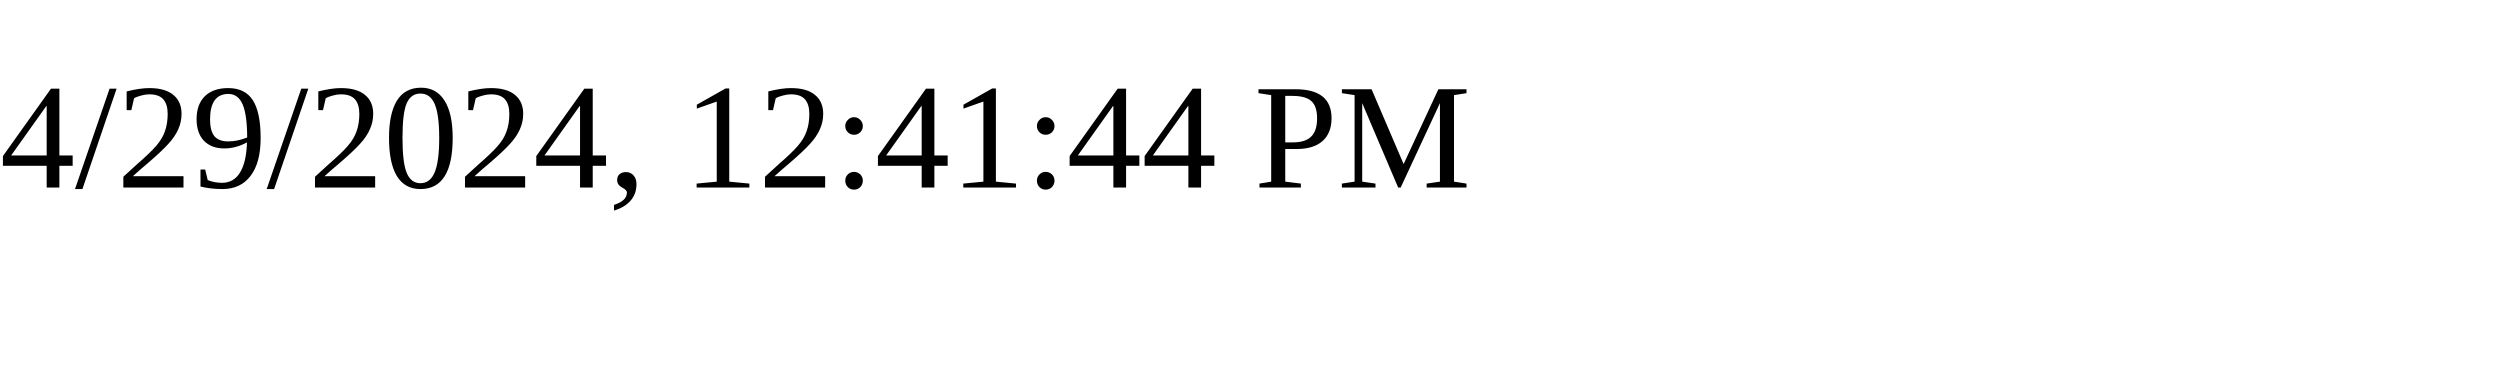
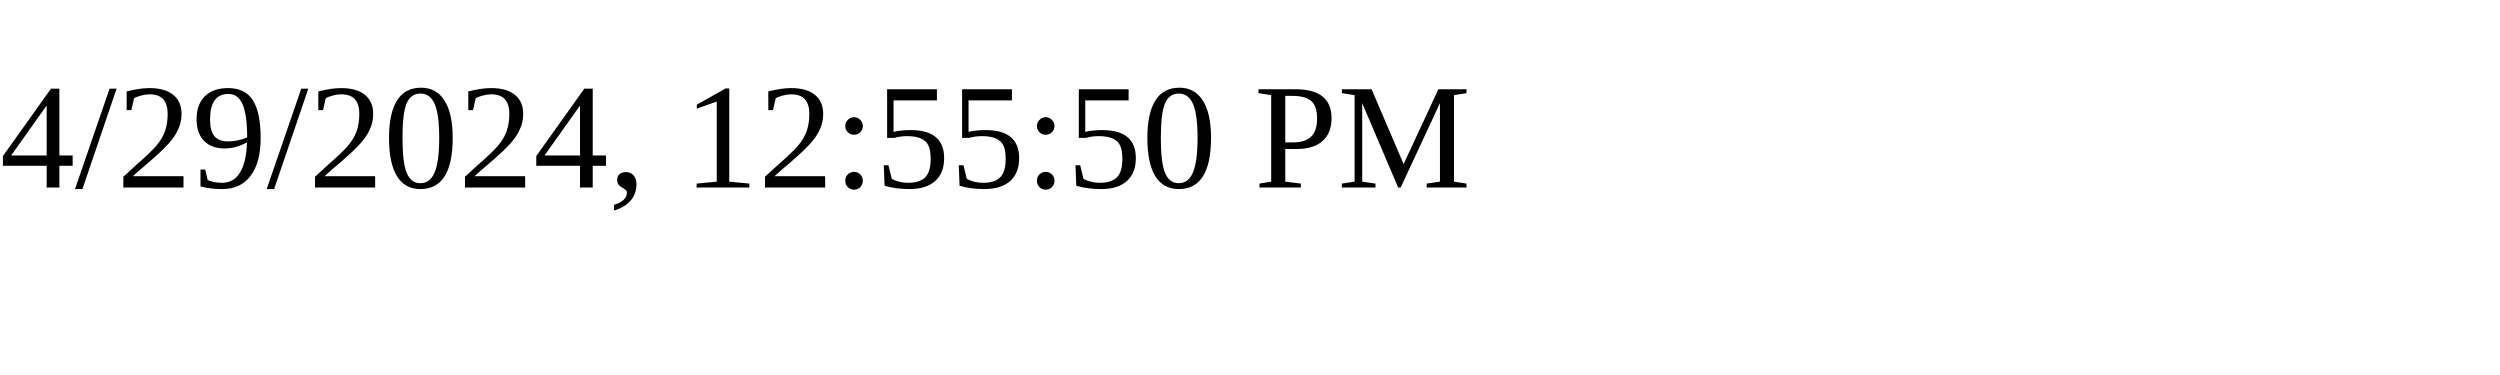
<svg xmlns="http://www.w3.org/2000/svg" height="30" width="200">
-   <text x="0" y="15">4/29/2024, 12:41:44 PM</text>
+   <text x="0" y="15">4/29/2024, 12:55:50 PM</text>
</svg>
